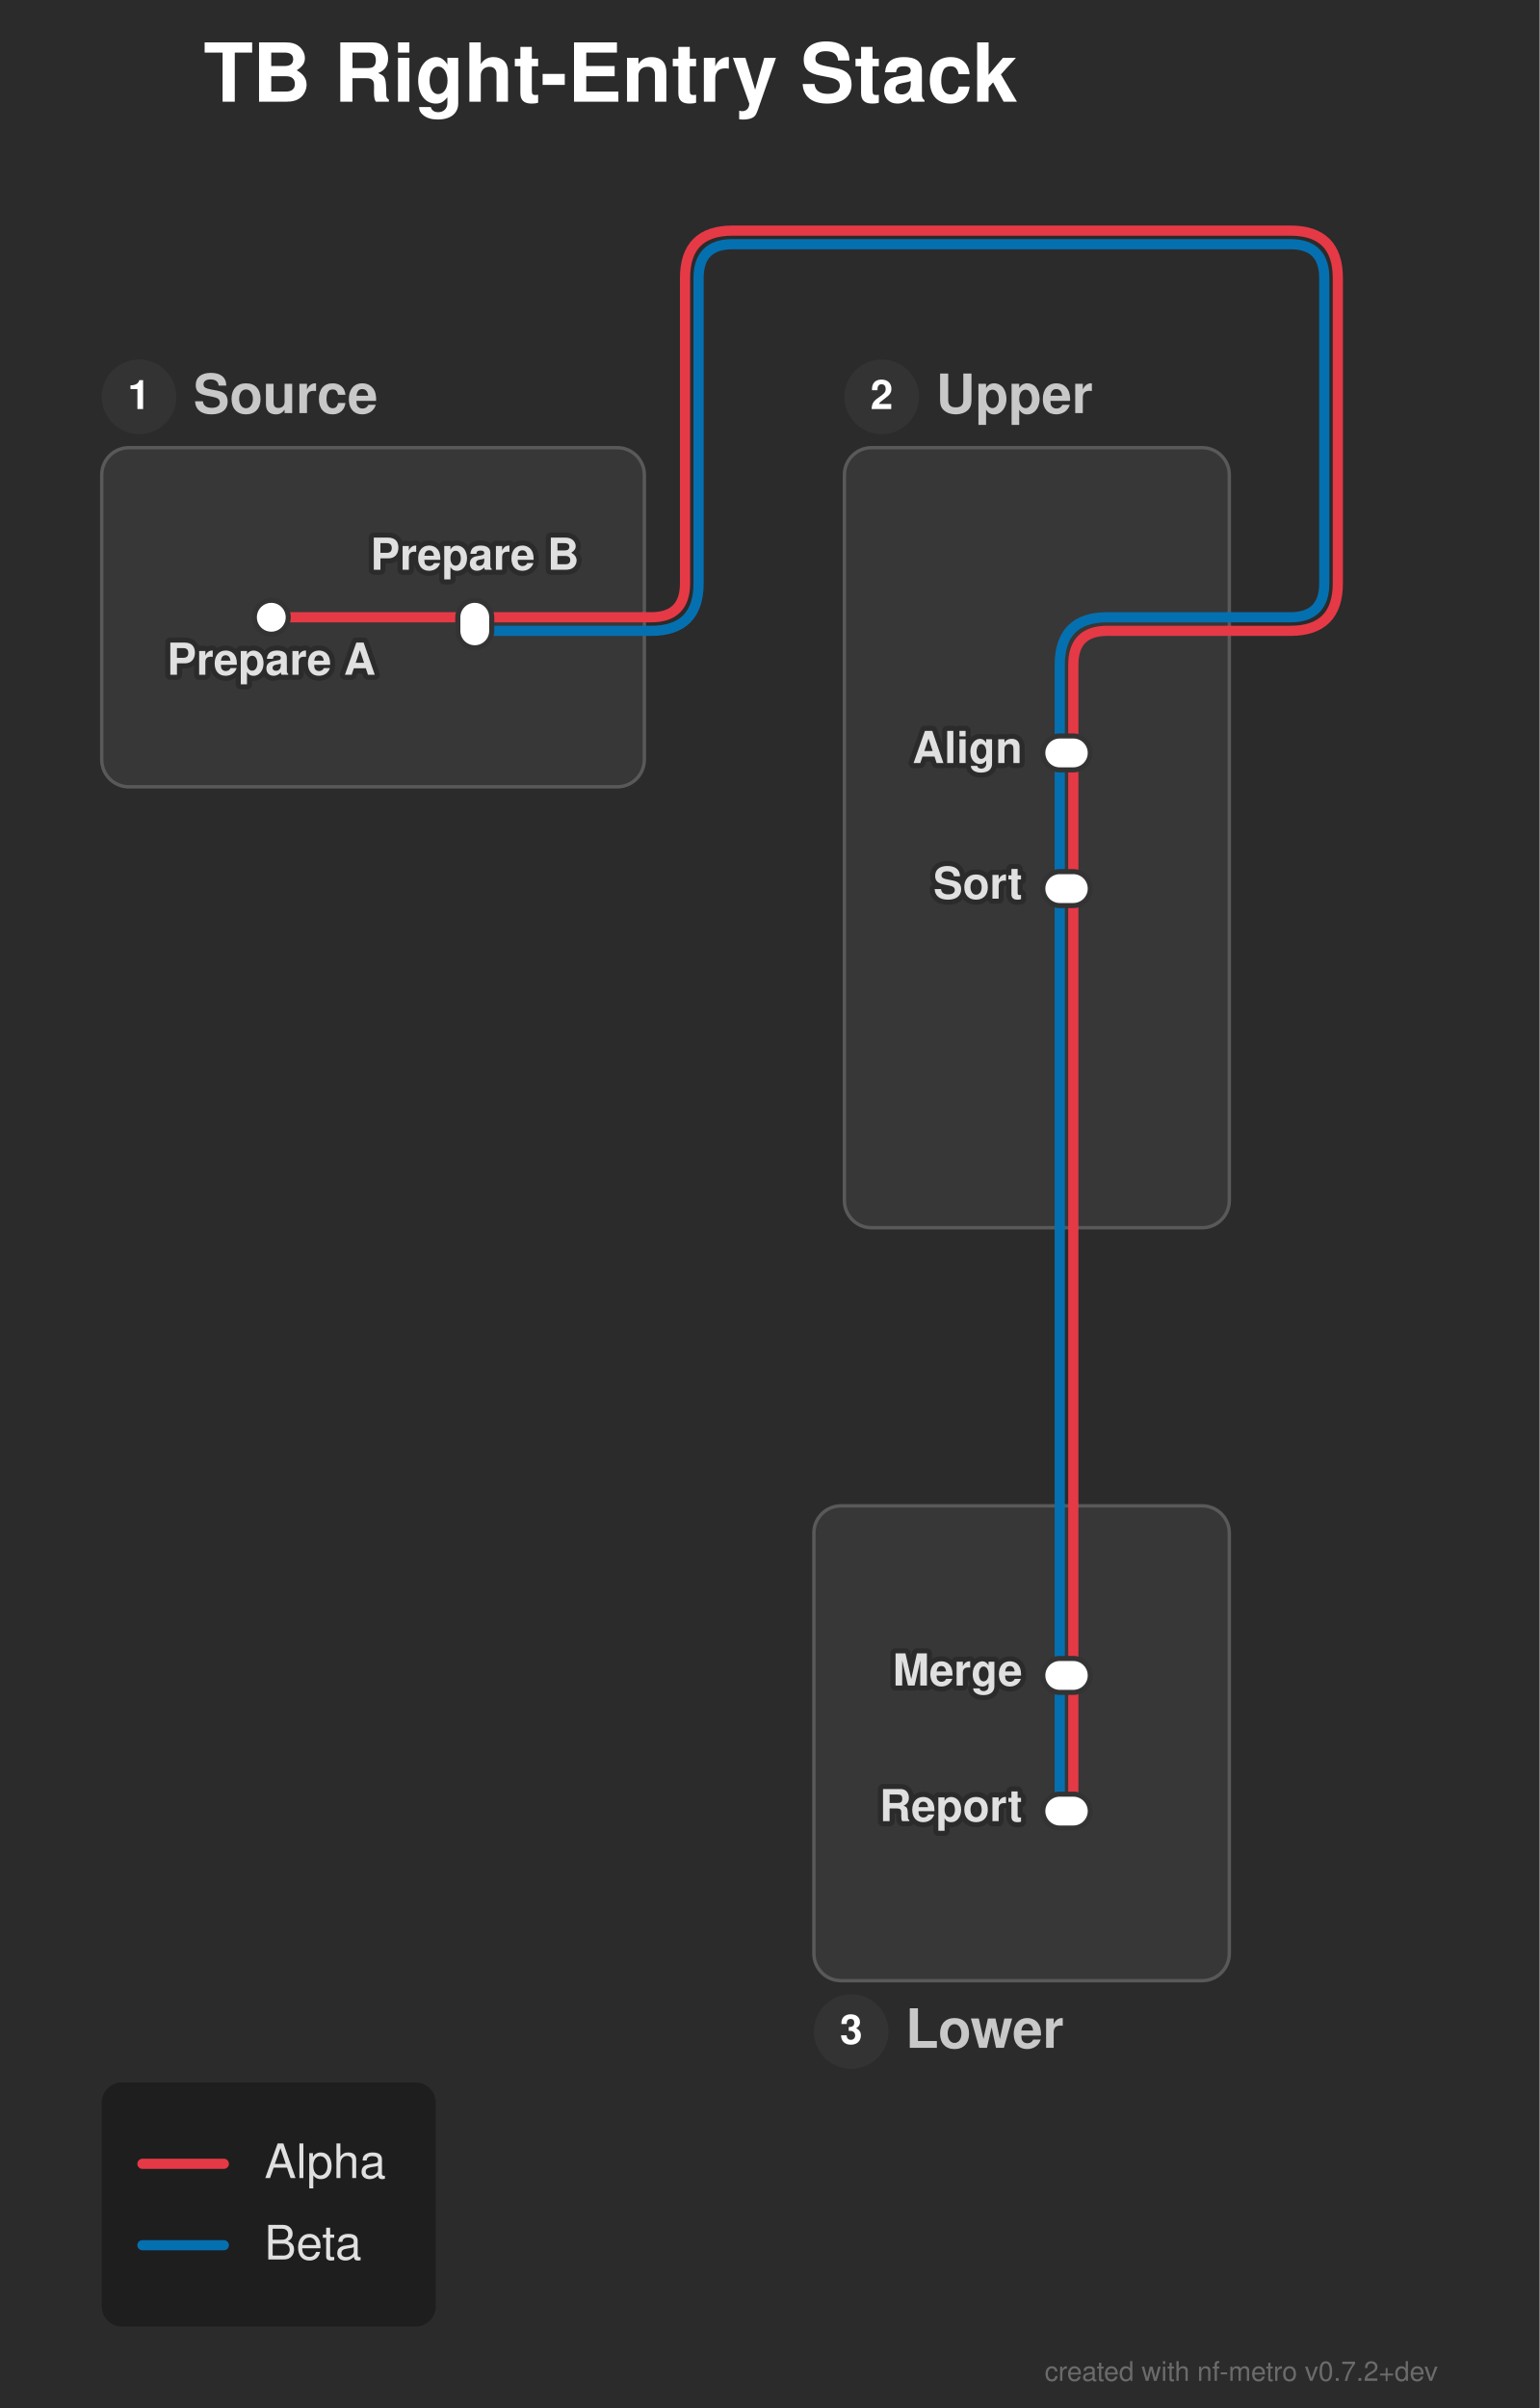
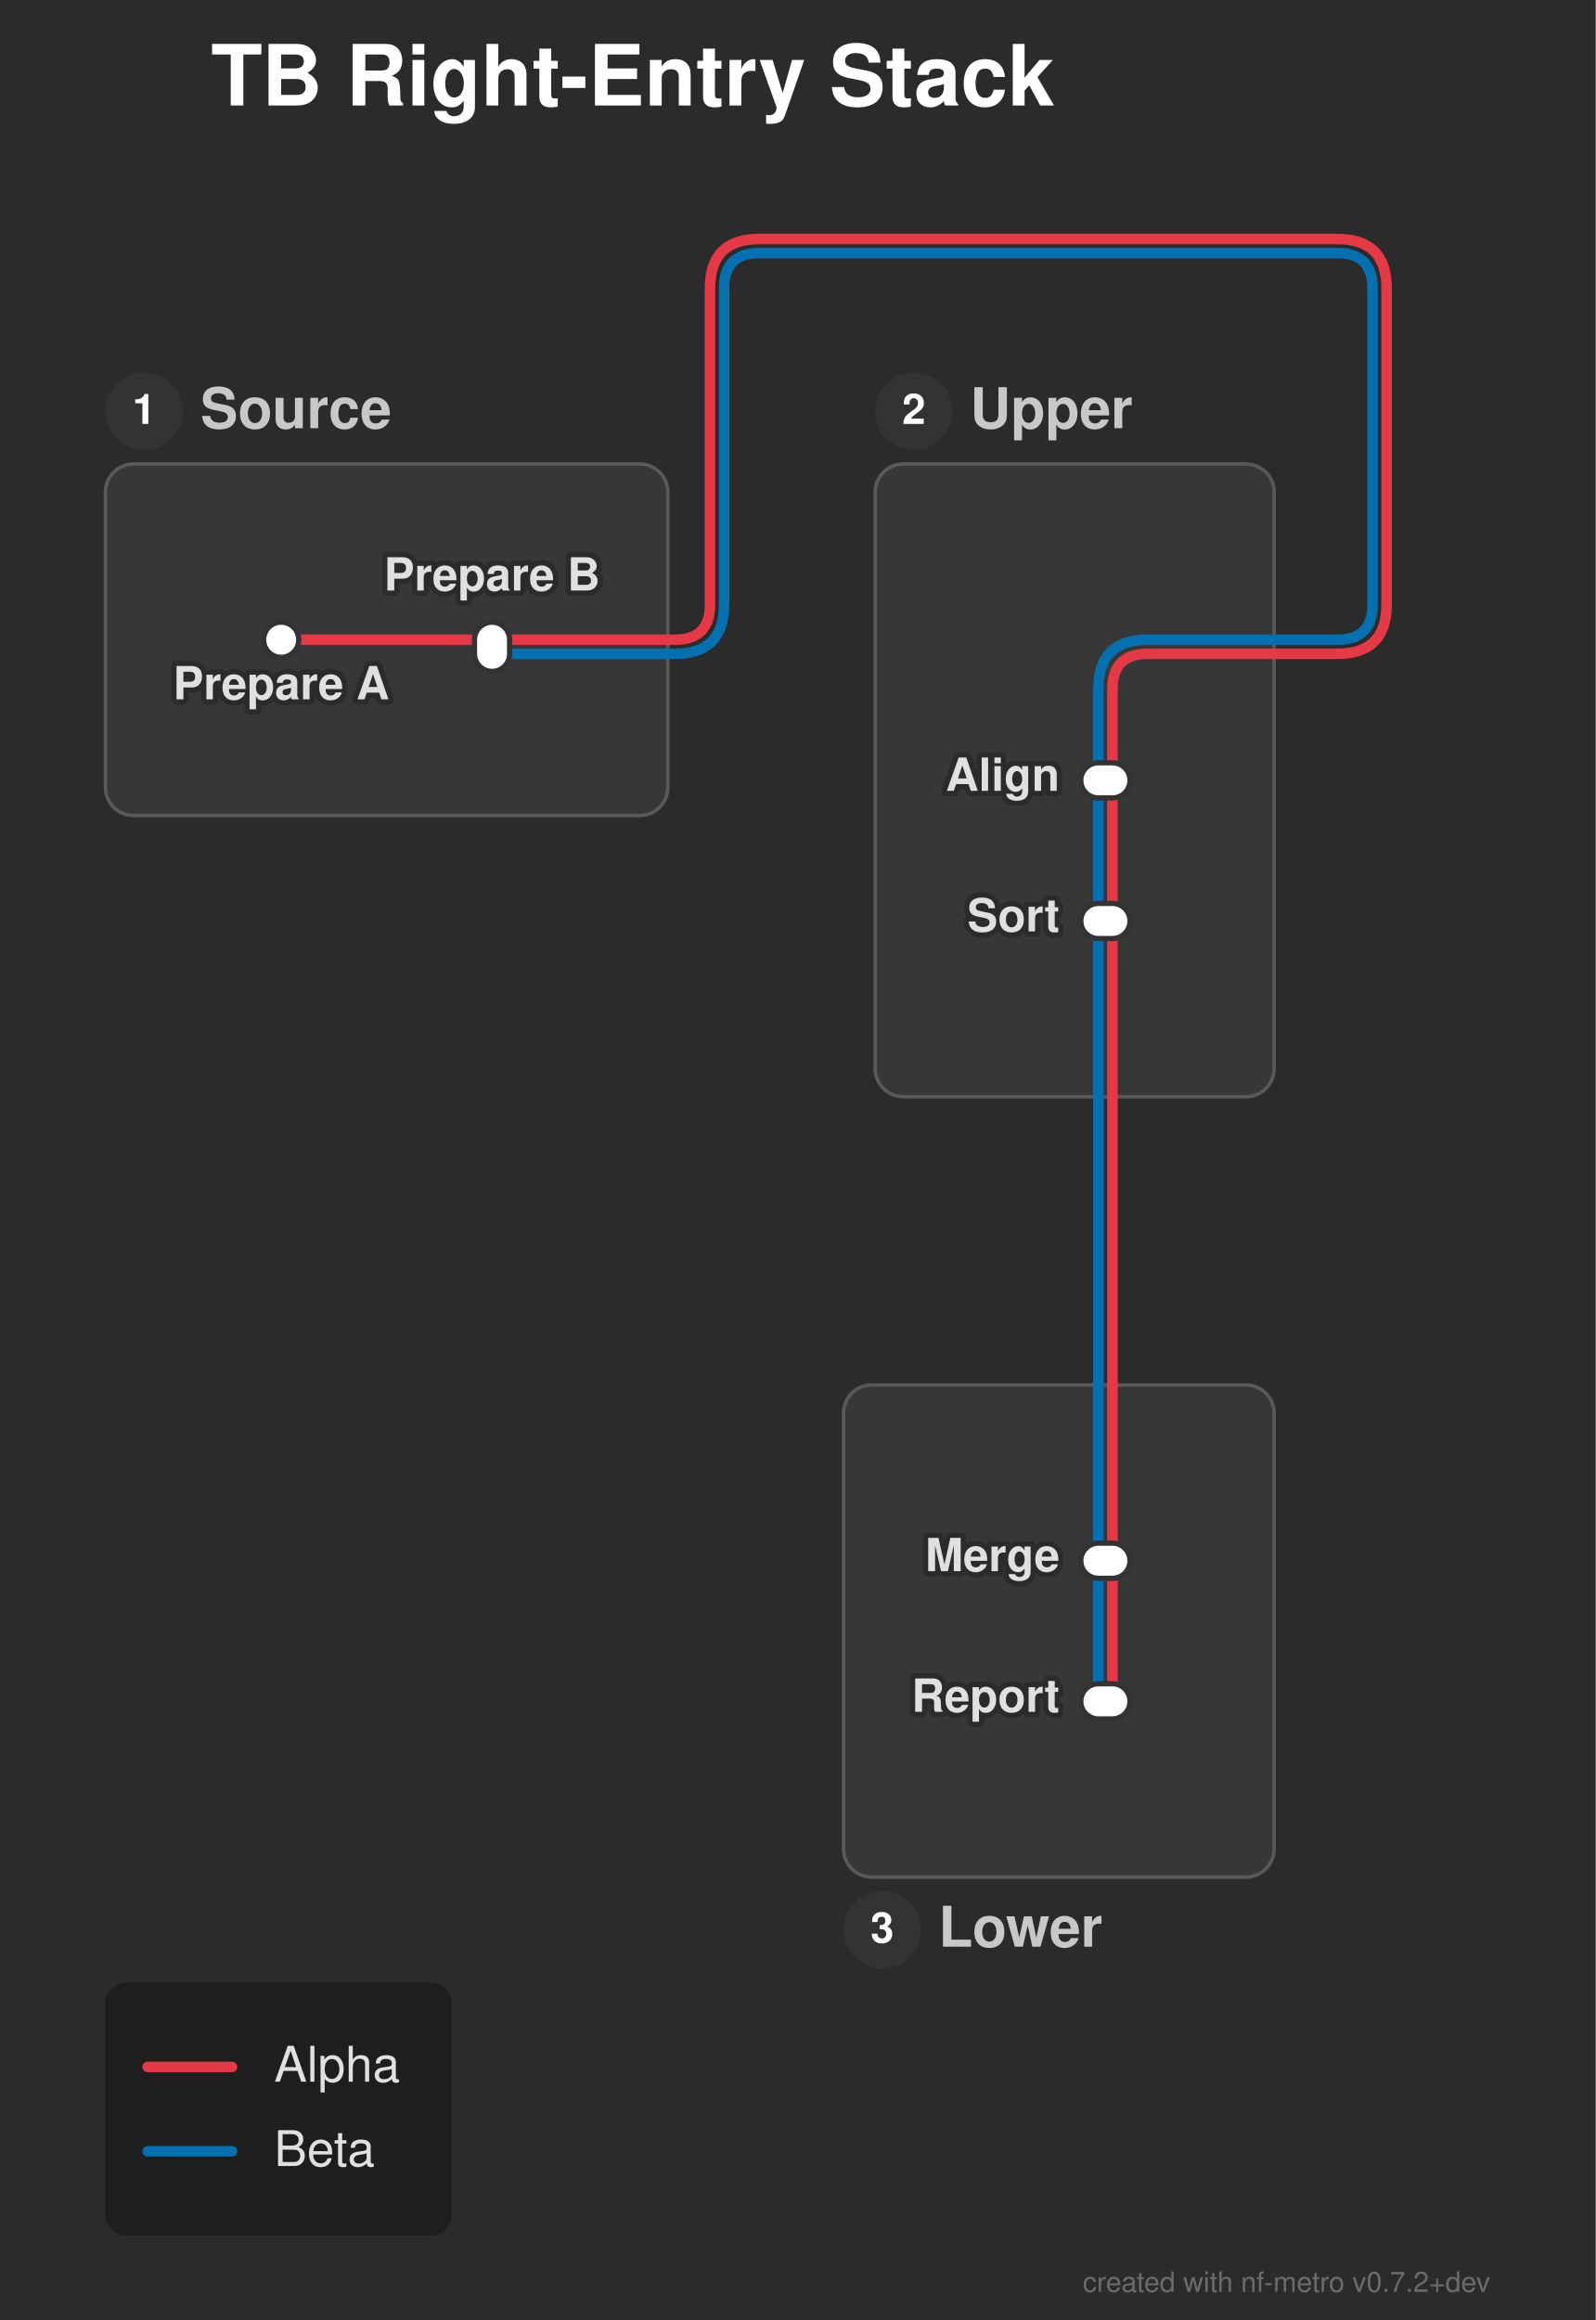
- <svg xmlns="http://www.w3.org/2000/svg" width="454" height="710" viewBox="0 0 454 710">
+ <svg xmlns="http://www.w3.org/2000/svg" width="454" height="660" viewBox="0 0 454 660">
  <defs>
</defs>
  <style>.nf-metro-bg { fill: var(--nfm-bg, #2b2b2b); }
.nf-metro-title { fill: var(--nfm-title-color, #ffffff); }
.nf-metro-station-label { fill: var(--nfm-label-color, #e0e0e0); }
.nf-metro-section-box { fill: var(--nfm-section-fill, #373737); stroke: var(--nfm-section-stroke, #595959); }
.nf-metro-section-label { fill: var(--nfm-section-label-color, #c8c8c8); }
.nf-metro-group-label { fill: var(--nfm-section-label-color, #c8c8c8); }
.nf-metro-group-underline { stroke: var(--nfm-section-label-color, #c8c8c8); }
.nf-metro-legend-bg { fill: var(--nfm-legend-bg, rgba(0, 0, 0, 0.3)); }
.nf-metro-legend-text { fill: var(--nfm-legend-text-color, #e0e0e0); }</style>
-   <rect x="0" y="0" width="454" height="710" fill="#2b2b2b" class="nf-metro-bg" />
+   <rect x="0" y="0" width="454" height="660" fill="#2b2b2b" class="nf-metro-bg" />
  <text x="60.0" y="30.0" font-size="24.0" fill="#ffffff" font-family="'Helvetica Neue', Helvetica, Arial, sans-serif" font-weight="bold" class="nf-metro-title">TB Right-Entry Stack</text>
  <rect x="30.0" y="132.0" width="160.0" height="100.0" rx="8" ry="8" fill="#373737" stroke="#595959" stroke-width="1.0" class="nf-metro-section-box" data-section-id="source" data-section-lines="alpha,beta" />
  <circle cx="41.0" cy="117.0" r="11" fill="#333333" class="nf-metro-section-num-circle" data-section-id="source" />
  <text x="41.0" y="117.0" font-size="12" fill="#ffffff" font-family="'Helvetica Neue', Helvetica, Arial, sans-serif" font-weight="bold" text-anchor="middle" dy="0.3em" data-section-id="source">1</text>
  <text x="57.0" y="117.0" font-size="16.0" fill="#c8c8c8" font-family="'Helvetica Neue', Helvetica, Arial, sans-serif" font-weight="bold" dy="0.3em" class="nf-metro-section-label" data-section-id="source">Source</text>
-   <rect x="249.0" y="132.0" width="113.5" height="230.0" rx="8" ry="8" fill="#373737" stroke="#595959" stroke-width="1.0" class="nf-metro-section-box" data-section-id="upper" data-section-lines="alpha,beta" />
+   <rect x="249.0" y="132.0" width="113.5" height="180.0" rx="8" ry="8" fill="#373737" stroke="#595959" stroke-width="1.0" class="nf-metro-section-box" data-section-id="upper" data-section-lines="alpha,beta" />
  <circle cx="260.0" cy="117.0" r="11" fill="#333333" class="nf-metro-section-num-circle" data-section-id="upper" />
  <text x="260.0" y="117.0" font-size="12" fill="#ffffff" font-family="'Helvetica Neue', Helvetica, Arial, sans-serif" font-weight="bold" text-anchor="middle" dy="0.3em" data-section-id="upper">2</text>
  <text x="276.0" y="117.0" font-size="16.0" fill="#c8c8c8" font-family="'Helvetica Neue', Helvetica, Arial, sans-serif" font-weight="bold" dy="0.3em" class="nf-metro-section-label" data-section-id="upper">Upper</text>
-   <rect x="240.0" y="444.0" width="122.5" height="140.0" rx="8" ry="8" fill="#373737" stroke="#595959" stroke-width="1.0" class="nf-metro-section-box" data-section-id="lower" data-section-lines="alpha,beta" />
-   <circle cx="251.0" cy="599.0" r="11" fill="#333333" class="nf-metro-section-num-circle" data-section-id="lower" />
-   <text x="251.0" y="599.0" font-size="12" fill="#ffffff" font-family="'Helvetica Neue', Helvetica, Arial, sans-serif" font-weight="bold" text-anchor="middle" dy="0.3em" data-section-id="lower">3</text>
-   <text x="267.0" y="599.0" font-size="16.0" fill="#c8c8c8" font-family="'Helvetica Neue', Helvetica, Arial, sans-serif" font-weight="bold" dy="0.3em" class="nf-metro-section-label" data-section-id="lower">Lower</text>
+   <rect x="240.0" y="394.0" width="122.5" height="140.0" rx="8" ry="8" fill="#373737" stroke="#595959" stroke-width="1.0" class="nf-metro-section-box" data-section-id="lower" data-section-lines="alpha,beta" />
+   <circle cx="251.0" cy="549.0" r="11" fill="#333333" class="nf-metro-section-num-circle" data-section-id="lower" />
+   <text x="251.0" y="549.0" font-size="12" fill="#ffffff" font-family="'Helvetica Neue', Helvetica, Arial, sans-serif" font-weight="bold" text-anchor="middle" dy="0.3em" data-section-id="lower">3</text>
+   <text x="267.0" y="549.0" font-size="16.0" fill="#c8c8c8" font-family="'Helvetica Neue', Helvetica, Arial, sans-serif" font-weight="bold" dy="0.3em" class="nf-metro-section-label" data-section-id="lower">Lower</text>
  <path d="M312.5,222.0 L312.5,262.0" stroke="#0570b0" stroke-width="3.0" stroke-linecap="round" class="metro-line-beta" data-line-id="beta" />
-   <path d="M312.5,494.0 L312.5,534.0" stroke="#0570b0" stroke-width="3.0" stroke-linecap="round" class="metro-line-beta" data-line-id="beta" />
+   <path d="M312.5,444.0 L312.5,484.0" stroke="#0570b0" stroke-width="3.0" stroke-linecap="round" class="metro-line-beta" data-line-id="beta" />
  <path d="M140.0,186.0 L190.0,186.0" stroke="#0570b0" stroke-width="3.0" stroke-linecap="round" class="metro-line-beta" data-line-id="beta" />
  <path d="M362.5,182.0 L326.5,182.0 Q312.5,182.0,312.5,196.0 L312.5,222.0" stroke="#0570b0" stroke-width="3.0" fill="none" stroke-linecap="round" stroke-linejoin="round" class="metro-line-beta" data-line-id="beta" />
-   <path d="M312.5,262.0 L312.5,362.0" stroke="#0570b0" stroke-width="3.0" stroke-linecap="round" class="metro-line-beta" data-line-id="beta" />
-   <path d="M312.5,444.0 L312.5,494.0" stroke="#0570b0" stroke-width="3.0" stroke-linecap="round" class="metro-line-beta" data-line-id="beta" />
+   <path d="M312.5,262.0 L312.5,312.0" stroke="#0570b0" stroke-width="3.0" stroke-linecap="round" class="metro-line-beta" data-line-id="beta" />
+   <path d="M312.5,394.0 L312.5,444.0" stroke="#0570b0" stroke-width="3.0" stroke-linecap="round" class="metro-line-beta" data-line-id="beta" />
  <path d="M190.0,186.0 L192.0,186.0 Q206.0,186.0,206.0,172.0 L206.0,82.0 Q206.0,72.0,216.0,72.0 L380.5,72.0 Q390.5,72.0,390.5,82.0 L390.5,172.0 Q390.5,182.0,380.5,182.0 L362.5,182.0" stroke="#0570b0" stroke-width="3.0" fill="none" stroke-linecap="round" stroke-linejoin="round" class="metro-line-beta" data-line-id="beta" />
-   <path d="M312.5,362.0 L312.5,444.0" stroke="#0570b0" stroke-width="3.0" stroke-linecap="round" class="metro-line-beta" data-line-id="beta" />
+   <path d="M312.5,312.0 L312.5,394.0" stroke="#0570b0" stroke-width="3.0" stroke-linecap="round" class="metro-line-beta" data-line-id="beta" />
  <path d="M80.0,182.0 L140.0,182.0" stroke="#e63946" stroke-width="3.0" stroke-linecap="round" class="metro-line-alpha" data-line-id="alpha" />
  <path d="M316.5,222.0 L316.5,262.0" stroke="#e63946" stroke-width="3.0" stroke-linecap="round" class="metro-line-alpha" data-line-id="alpha" />
-   <path d="M316.5,494.0 L316.5,534.0" stroke="#e63946" stroke-width="3.0" stroke-linecap="round" class="metro-line-alpha" data-line-id="alpha" />
+   <path d="M316.5,444.0 L316.5,484.0" stroke="#e63946" stroke-width="3.0" stroke-linecap="round" class="metro-line-alpha" data-line-id="alpha" />
  <path d="M140.0,182.0 L190.0,182.0" stroke="#e63946" stroke-width="3.0" stroke-linecap="round" class="metro-line-alpha" data-line-id="alpha" />
  <path d="M362.5,186.0 L326.5,186.0 Q316.5,186.0,316.5,196.0 L316.5,222.0" stroke="#e63946" stroke-width="3.0" fill="none" stroke-linecap="round" stroke-linejoin="round" class="metro-line-alpha" data-line-id="alpha" />
-   <path d="M316.5,262.0 L316.5,362.0" stroke="#e63946" stroke-width="3.0" stroke-linecap="round" class="metro-line-alpha" data-line-id="alpha" />
-   <path d="M316.5,444.0 L316.5,494.0" stroke="#e63946" stroke-width="3.0" stroke-linecap="round" class="metro-line-alpha" data-line-id="alpha" />
+   <path d="M316.5,262.0 L316.5,312.0" stroke="#e63946" stroke-width="3.0" stroke-linecap="round" class="metro-line-alpha" data-line-id="alpha" />
+   <path d="M316.5,394.0 L316.5,444.0" stroke="#e63946" stroke-width="3.0" stroke-linecap="round" class="metro-line-alpha" data-line-id="alpha" />
  <path d="M190.0,182.0 L192.0,182.0 Q202.0,182.0,202.0,172.0 L202.0,82.0 Q202.0,68.0,216.0,68.0 L380.5,68.0 Q394.5,68.0,394.5,82.0 L394.5,172.0 Q394.5,186.0,380.5,186.0 L362.5,186.0" stroke="#e63946" stroke-width="3.0" fill="none" stroke-linecap="round" stroke-linejoin="round" class="metro-line-alpha" data-line-id="alpha" />
-   <path d="M316.5,362.0 L316.5,444.0" stroke="#e63946" stroke-width="3.0" stroke-linecap="round" class="metro-line-alpha" data-line-id="alpha" />
+   <path d="M316.5,312.0 L316.5,394.0" stroke="#e63946" stroke-width="3.0" stroke-linecap="round" class="metro-line-alpha" data-line-id="alpha" />
  <rect x="75.0" y="177.0" width="10.0" height="10.0" rx="5.0" ry="5.0" fill="#ffffff" stroke="#333333" stroke-width="1.5" class="nf-metro-station" data-station-id="s1" data-station-lines="alpha" data-station-label="Prepare A" data-section-id="source" data-section-name="Source" />
  <rect x="135.0" y="177.0" width="10.0" height="14.0" rx="5.0" ry="5.0" fill="#ffffff" stroke="#333333" stroke-width="1.5" class="nf-metro-station" data-station-id="s2" data-station-lines="alpha,beta" data-station-label="Prepare B" data-section-id="source" data-section-name="Source" />
  <rect x="307.5" y="217.0" width="14.0" height="10.0" rx="5.0" ry="5.0" fill="#ffffff" stroke="#333333" stroke-width="1.5" class="nf-metro-station" data-station-id="u1" data-station-lines="alpha,beta" data-station-label="Align" data-section-id="upper" data-section-name="Upper" />
  <rect x="307.5" y="257.0" width="14.0" height="10.0" rx="5.0" ry="5.0" fill="#ffffff" stroke="#333333" stroke-width="1.5" class="nf-metro-station" data-station-id="u2" data-station-lines="alpha,beta" data-station-label="Sort" data-section-id="upper" data-section-name="Upper" />
-   <rect x="307.5" y="489.0" width="14.0" height="10.0" rx="5.0" ry="5.0" fill="#ffffff" stroke="#333333" stroke-width="1.5" class="nf-metro-station" data-station-id="l1" data-station-lines="alpha,beta" data-station-label="Merge" data-section-id="lower" data-section-name="Lower" />
-   <rect x="307.5" y="529.0" width="14.0" height="10.0" rx="5.0" ry="5.0" fill="#ffffff" stroke="#333333" stroke-width="1.5" class="nf-metro-station" data-station-id="l2" data-station-lines="alpha,beta" data-station-label="Report" data-section-id="lower" data-section-name="Lower" />
+   <rect x="307.5" y="439.0" width="14.0" height="10.0" rx="5.0" ry="5.0" fill="#ffffff" stroke="#333333" stroke-width="1.5" class="nf-metro-station" data-station-id="l1" data-station-lines="alpha,beta" data-station-label="Merge" data-section-id="lower" data-section-name="Lower" />
+   <rect x="307.5" y="479.0" width="14.0" height="10.0" rx="5.0" ry="5.0" fill="#ffffff" stroke="#333333" stroke-width="1.5" class="nf-metro-station" data-station-id="l2" data-station-lines="alpha,beta" data-station-label="Report" data-section-id="lower" data-section-name="Lower" />
  <text x="80.0" y="193.0" font-size="13.0" fill="#2b2b2b" stroke="#2b2b2b" stroke-width="3.0" stroke-linejoin="round" font-family="'Helvetica Neue', Helvetica, Arial, sans-serif" font-weight="bold" aria-hidden="true" text-anchor="middle" dominant-baseline="hanging">Prepare A</text>
  <text x="80.0" y="193.0" font-size="13.0" fill="#e0e0e0" font-family="'Helvetica Neue', Helvetica, Arial, sans-serif" font-weight="bold" text-anchor="middle" dominant-baseline="hanging" data-station-id="s1" class="nf-metro-station-label">Prepare A</text>
  <text x="301.5" y="222.0" font-size="13.0" fill="#2b2b2b" stroke="#2b2b2b" stroke-width="3.0" stroke-linejoin="round" font-family="'Helvetica Neue', Helvetica, Arial, sans-serif" font-weight="bold" aria-hidden="true" text-anchor="end" dominant-baseline="central">Align</text>
  <text x="301.5" y="222.0" font-size="13.0" fill="#e0e0e0" font-family="'Helvetica Neue', Helvetica, Arial, sans-serif" font-weight="bold" text-anchor="end" dominant-baseline="central" data-station-id="u1" class="nf-metro-station-label">Align</text>
-   <text x="301.5" y="494.0" font-size="13.0" fill="#2b2b2b" stroke="#2b2b2b" stroke-width="3.0" stroke-linejoin="round" font-family="'Helvetica Neue', Helvetica, Arial, sans-serif" font-weight="bold" aria-hidden="true" text-anchor="end" dominant-baseline="central">Merge</text>
-   <text x="301.5" y="494.0" font-size="13.0" fill="#e0e0e0" font-family="'Helvetica Neue', Helvetica, Arial, sans-serif" font-weight="bold" text-anchor="end" dominant-baseline="central" data-station-id="l1" class="nf-metro-station-label">Merge</text>
+   <text x="301.5" y="444.0" font-size="13.0" fill="#2b2b2b" stroke="#2b2b2b" stroke-width="3.0" stroke-linejoin="round" font-family="'Helvetica Neue', Helvetica, Arial, sans-serif" font-weight="bold" aria-hidden="true" text-anchor="end" dominant-baseline="central">Merge</text>
+   <text x="301.5" y="444.0" font-size="13.0" fill="#e0e0e0" font-family="'Helvetica Neue', Helvetica, Arial, sans-serif" font-weight="bold" text-anchor="end" dominant-baseline="central" data-station-id="l1" class="nf-metro-station-label">Merge</text>
  <text x="140.0" y="168.0" font-size="13.0" fill="#2b2b2b" stroke="#2b2b2b" stroke-width="3.0" stroke-linejoin="round" font-family="'Helvetica Neue', Helvetica, Arial, sans-serif" font-weight="bold" aria-hidden="true" text-anchor="middle" dominant-baseline="auto">Prepare B</text>
  <text x="140.0" y="168.0" font-size="13.0" fill="#e0e0e0" font-family="'Helvetica Neue', Helvetica, Arial, sans-serif" font-weight="bold" text-anchor="middle" dominant-baseline="auto" data-station-id="s2" class="nf-metro-station-label">Prepare B</text>
  <text x="301.5" y="262.0" font-size="13.0" fill="#2b2b2b" stroke="#2b2b2b" stroke-width="3.0" stroke-linejoin="round" font-family="'Helvetica Neue', Helvetica, Arial, sans-serif" font-weight="bold" aria-hidden="true" text-anchor="end" dominant-baseline="central">Sort</text>
  <text x="301.5" y="262.0" font-size="13.0" fill="#e0e0e0" font-family="'Helvetica Neue', Helvetica, Arial, sans-serif" font-weight="bold" text-anchor="end" dominant-baseline="central" data-station-id="u2" class="nf-metro-station-label">Sort</text>
-   <text x="301.5" y="534.0" font-size="13.0" fill="#2b2b2b" stroke="#2b2b2b" stroke-width="3.0" stroke-linejoin="round" font-family="'Helvetica Neue', Helvetica, Arial, sans-serif" font-weight="bold" aria-hidden="true" text-anchor="end" dominant-baseline="central">Report</text>
-   <text x="301.5" y="534.0" font-size="13.0" fill="#e0e0e0" font-family="'Helvetica Neue', Helvetica, Arial, sans-serif" font-weight="bold" text-anchor="end" dominant-baseline="central" data-station-id="l2" class="nf-metro-station-label">Report</text>
-   <rect x="30.0" y="614.0" width="98.5" height="72.0" rx="6" ry="6" fill="rgba(0, 0, 0, 0.3)" class="nf-metro-legend-bg" />
-   <path d="M42.0,638.0 L66.0,638.0" stroke="#e63946" stroke-width="3.0" stroke-linecap="round" />
-   <text x="78.0" y="638.0" font-size="14.0" fill="#e0e0e0" font-family="'Helvetica Neue', Helvetica, Arial, sans-serif" dy="0.3em" class="nf-metro-legend-text">Alpha</text>
-   <path d="M42.0,662.0 L66.0,662.0" stroke="#0570b0" stroke-width="3.0" stroke-linecap="round" />
-   <text x="78.0" y="662.0" font-size="14.0" fill="#e0e0e0" font-family="'Helvetica Neue', Helvetica, Arial, sans-serif" dy="0.3em" class="nf-metro-legend-text">Beta</text>
-   <text x="424.0" y="702.0" font-size="8" fill="rgba(150, 150, 150, 0.6)" font-family="'Helvetica Neue', Helvetica, Arial, sans-serif" text-anchor="end">created with nf-metro v0.7.2+dev</text>
+   <text x="301.5" y="484.0" font-size="13.0" fill="#2b2b2b" stroke="#2b2b2b" stroke-width="3.0" stroke-linejoin="round" font-family="'Helvetica Neue', Helvetica, Arial, sans-serif" font-weight="bold" aria-hidden="true" text-anchor="end" dominant-baseline="central">Report</text>
+   <text x="301.5" y="484.0" font-size="13.0" fill="#e0e0e0" font-family="'Helvetica Neue', Helvetica, Arial, sans-serif" font-weight="bold" text-anchor="end" dominant-baseline="central" data-station-id="l2" class="nf-metro-station-label">Report</text>
+   <rect x="30.0" y="564.0" width="98.5" height="72.0" rx="6" ry="6" fill="rgba(0, 0, 0, 0.3)" class="nf-metro-legend-bg" />
+   <path d="M42.0,588.0 L66.0,588.0" stroke="#e63946" stroke-width="3.0" stroke-linecap="round" />
+   <text x="78.0" y="588.0" font-size="14.0" fill="#e0e0e0" font-family="'Helvetica Neue', Helvetica, Arial, sans-serif" dy="0.3em" class="nf-metro-legend-text">Alpha</text>
+   <path d="M42.0,612.0 L66.0,612.0" stroke="#0570b0" stroke-width="3.0" stroke-linecap="round" />
+   <text x="78.0" y="612.0" font-size="14.0" fill="#e0e0e0" font-family="'Helvetica Neue', Helvetica, Arial, sans-serif" dy="0.3em" class="nf-metro-legend-text">Beta</text>
+   <text x="424.0" y="652.0" font-size="8" fill="rgba(150, 150, 150, 0.6)" font-family="'Helvetica Neue', Helvetica, Arial, sans-serif" text-anchor="end">created with nf-metro v0.7.2+dev</text>
</svg>
